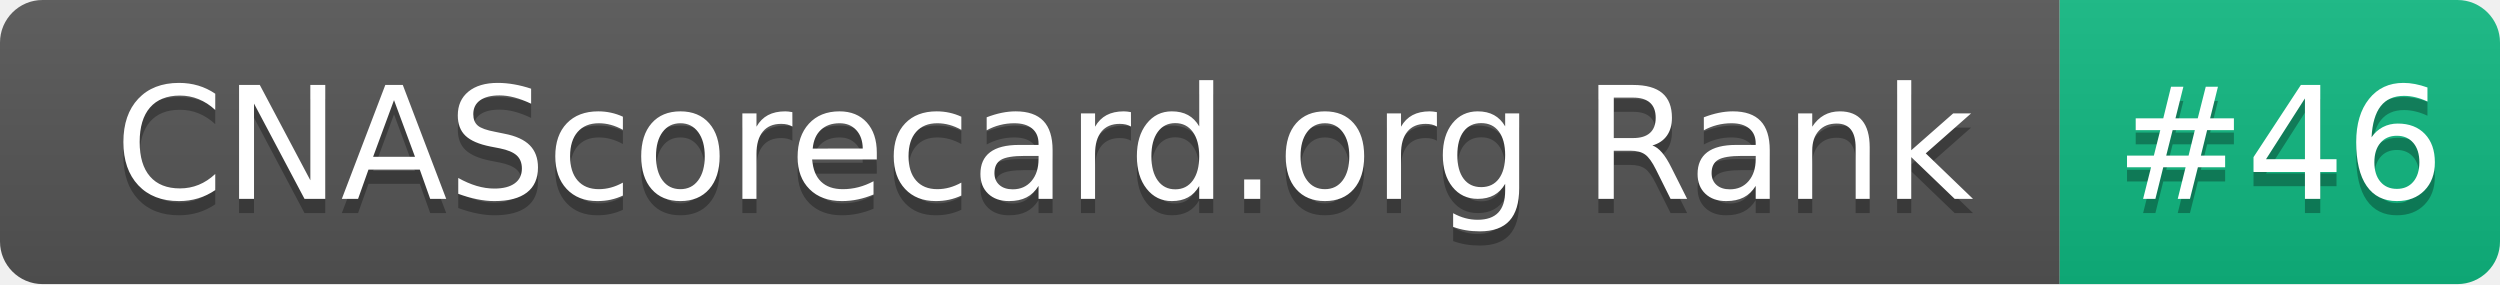
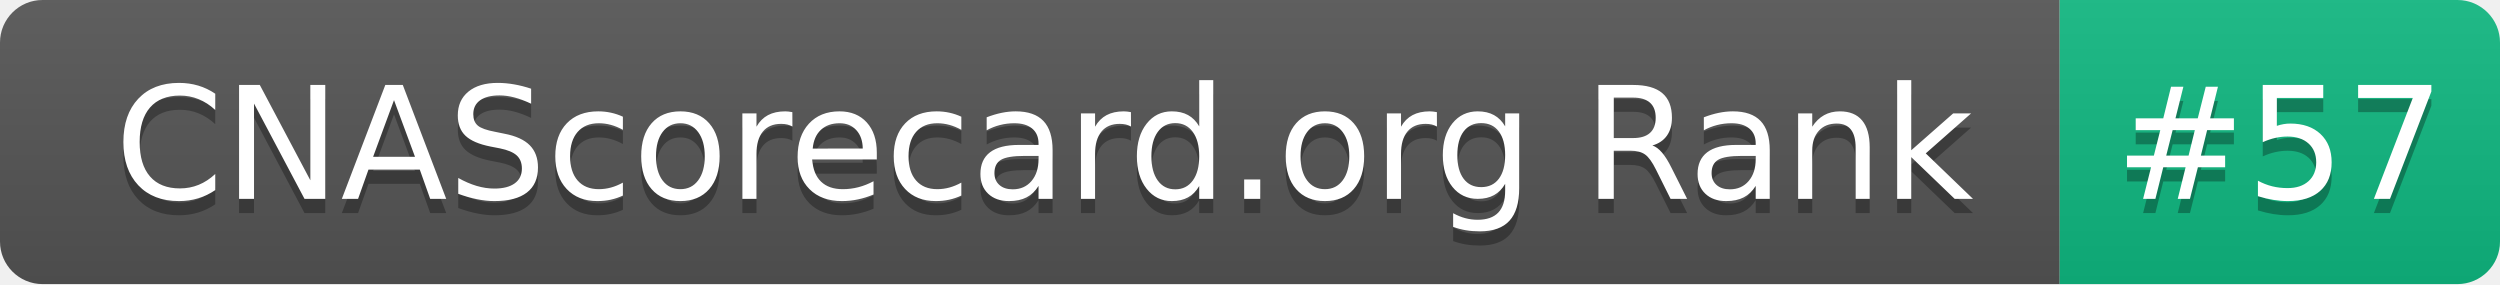
- <svg xmlns="http://www.w3.org/2000/svg" width="176" height="20" role="img" aria-label="CNAScorecard.org Rank: #46">
+ <svg xmlns="http://www.w3.org/2000/svg" width="176" height="20" role="img" aria-label="CNAScorecard.org Rank: #57">
  <linearGradient id="s" x2="0" y2="100%">
    <stop offset="0" stop-color="#bbb" stop-opacity=".1" />
    <stop offset="1" stop-opacity=".1" />
  </linearGradient>
  <clipPath id="r">
    <rect width="176" height="20" rx="3" fill="#fff" />
  </clipPath>
  <g clip-path="url(#r)">
    <rect width="145" height="20" fill="#555" />
    <rect x="145" width="31" height="20" fill="#10B981" />
    <rect width="176" height="20" fill="url(#s)" />
  </g>
  <g fill="#fff" text-anchor="middle" font-family="Verdana,Geneva,DejaVu Sans,sans-serif" text-rendering="geometricPrecision" font-size="110">
    <text aria-hidden="true" x="735" y="150" fill="#010101" fill-opacity=".3" transform="scale(.1)" textLength="1350">CNAScorecard.org Rank</text>
    <text x="735" y="140" transform="scale(.1)" fill="#fff" textLength="1350">CNAScorecard.org Rank</text>
-     <text aria-hidden="true" x="1605" y="150" fill="#010101" fill-opacity=".3" transform="scale(.1)" textLength="210">#46</text>
-     <text x="1605" y="140" transform="scale(.1)" fill="#fff" textLength="210">#46</text>
+     <text aria-hidden="true" x="1605" y="150" fill="#010101" fill-opacity=".3" transform="scale(.1)" textLength="210">#57</text>
+     <text x="1605" y="140" transform="scale(.1)" fill="#fff" textLength="210">#57</text>
  </g>
</svg>
